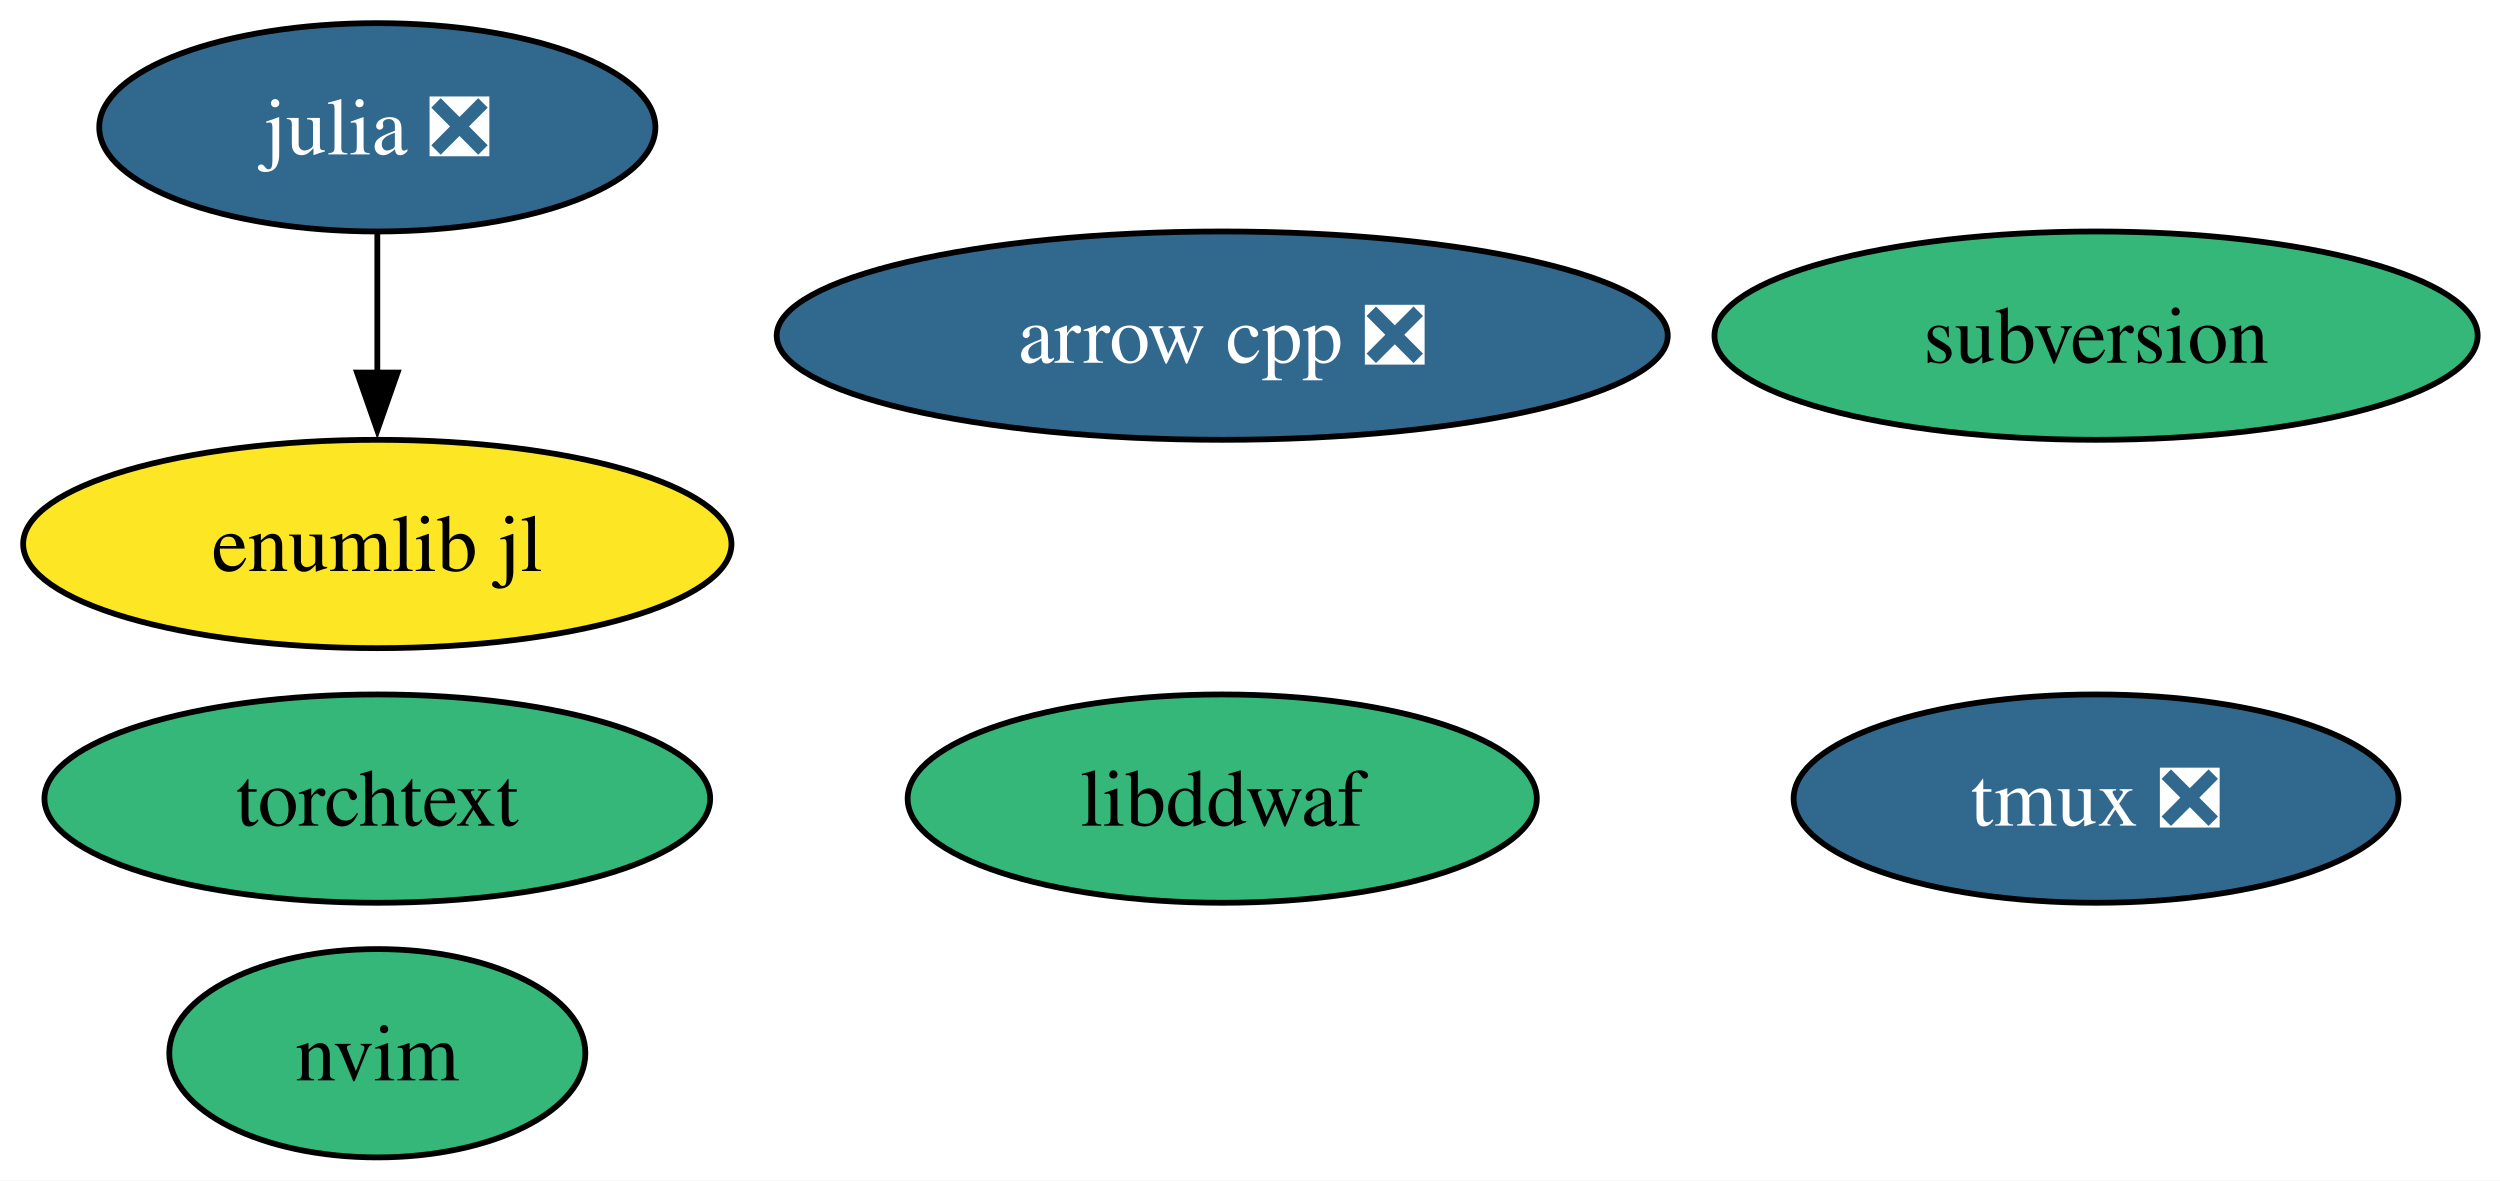
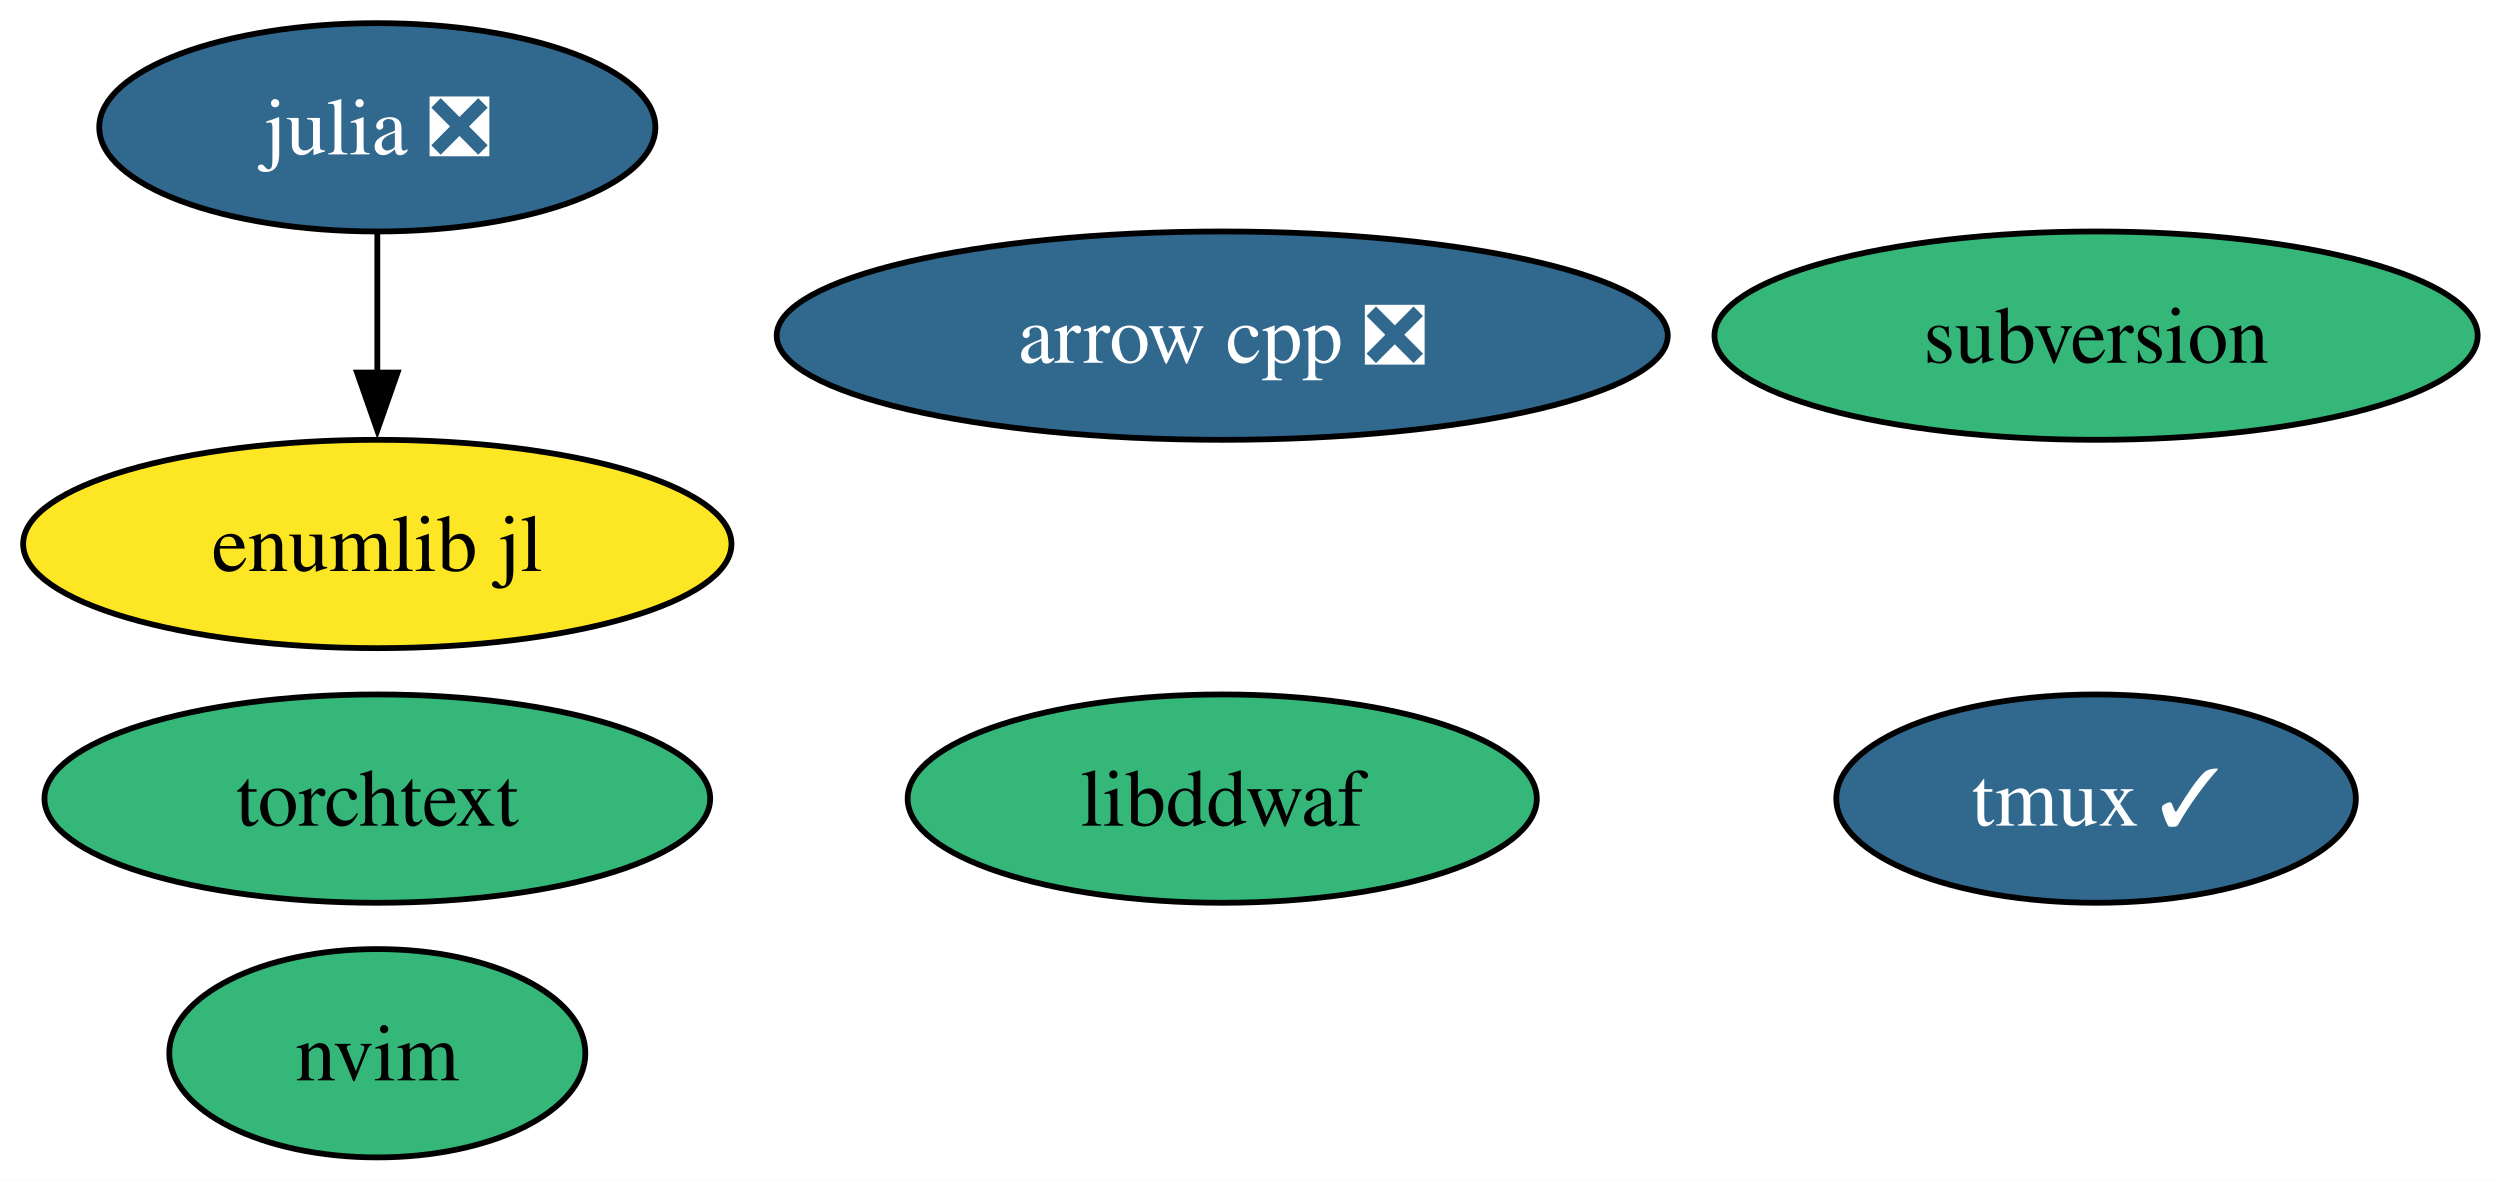
<svg xmlns="http://www.w3.org/2000/svg" xmlns:xlink="http://www.w3.org/1999/xlink" width="432pt" height="204pt" viewBox="0.00 0.00 432.00 204.00">
  <g id="graph0" class="graph" transform="scale(1 1) rotate(0) translate(4 200)">
    <polygon fill="white" stroke="none" points="-4,4 -4,-200 428.14,-200 428.14,4 -4,4" />
    <g id="node1" class="node">
      <g id="a_node1">
        <a xlink:href="https://github.com/conda-forge/arrow-cpp-feedstock/pull/2101" xlink:title="arrow cpp ❎">
          <ellipse fill="#31688e" stroke="black" cx="207.2" cy="-142" rx="76.99" ry="18" />
          <text xml:space="preserve" text-anchor="middle" x="207.2" y="-137.32" font-family="Times,serif" font-size="14.00" fill="white">arrow cpp ❎</text>
        </a>
      </g>
    </g>
    <g id="node2" class="node">
      <g id="a_node2">
        <a xlink:href="https://github.com/conda-forge/julia-feedstock/pull/317" xlink:title="julia ❎">
          <ellipse fill="#31688e" stroke="black" cx="61.2" cy="-178" rx="48.05" ry="18" />
          <text xml:space="preserve" text-anchor="middle" x="61.2" y="-173.32" font-family="Times,serif" font-size="14.00" fill="white">julia ❎</text>
        </a>
      </g>
    </g>
    <g id="node8" class="node">
      <g id="a_node8">
        <a xlink:href="https://github.com/conda-forge/enumlib.jl-feedstock" xlink:title="enumlib jl">
          <ellipse fill="#fde725" stroke="black" cx="61.2" cy="-106" rx="61.2" ry="18" />
          <text xml:space="preserve" text-anchor="middle" x="61.2" y="-101.33" font-family="Times,serif" font-size="14.00">enumlib jl</text>
        </a>
      </g>
    </g>
    <g id="edge1" class="edge">
      <path fill="none" stroke="black" d="M61.2,-159.7C61.2,-152.41 61.2,-143.73 61.2,-135.54" />
      <polygon fill="black" stroke="black" points="64.7,-135.62 61.2,-125.62 57.7,-135.62 64.7,-135.62" />
    </g>
    <g id="node3" class="node">
      <g id="a_node3">
        <a xlink:href="https://github.com/conda-forge/libddwaf-feedstock" xlink:title="libddwaf">
          <ellipse fill="#35b779" stroke="black" cx="207.2" cy="-62" rx="54.36" ry="18" />
          <text xml:space="preserve" text-anchor="middle" x="207.2" y="-57.33" font-family="Times,serif" font-size="14.00">libddwaf</text>
        </a>
      </g>
    </g>
    <g id="node4" class="node">
      <g id="a_node4">
        <a xlink:href="https://github.com/conda-forge/nvim-feedstock" xlink:title="nvim">
          <ellipse fill="#35b779" stroke="black" cx="61.2" cy="-18" rx="35.95" ry="18" />
          <text xml:space="preserve" text-anchor="middle" x="61.2" y="-13.32" font-family="Times,serif" font-size="14.00">nvim</text>
        </a>
      </g>
    </g>
    <g id="node5" class="node">
      <g id="a_node5">
        <a xlink:href="https://github.com/conda-forge/subversion-feedstock" xlink:title="subversion">
          <ellipse fill="#35b779" stroke="black" cx="358.2" cy="-142" rx="65.94" ry="18" />
          <text xml:space="preserve" text-anchor="middle" x="358.2" y="-137.32" font-family="Times,serif" font-size="14.00">subversion</text>
        </a>
      </g>
    </g>
    <g id="node6" class="node">
      <g id="a_node6">
-         <a xlink:href="https://github.com/conda-forge/tmux-feedstock/pull/52" xlink:title="tmux ❎">
-           <ellipse fill="#31688e" stroke="black" cx="358.2" cy="-62" rx="52.26" ry="18" />
-           <text xml:space="preserve" text-anchor="middle" x="358.2" y="-57.33" font-family="Times,serif" font-size="14.00" fill="white">tmux ❎</text>
+         <a xlink:href="https://github.com/conda-forge/tmux-feedstock/pull/52" xlink:title="tmux ✓">
+           <ellipse fill="#31688e" stroke="black" cx="358.2" cy="-62" rx="44.89" ry="18" />
+           <text xml:space="preserve" text-anchor="middle" x="358.2" y="-57.33" font-family="Times,serif" font-size="14.00" fill="white">tmux ✓</text>
        </a>
      </g>
    </g>
    <g id="node7" class="node">
      <g id="a_node7">
        <a xlink:href="https://github.com/conda-forge/torchtext-feedstock" xlink:title="torchtext">
          <ellipse fill="#35b779" stroke="black" cx="61.2" cy="-62" rx="57.52" ry="18" />
          <text xml:space="preserve" text-anchor="middle" x="61.2" y="-57.33" font-family="Times,serif" font-size="14.00">torchtext</text>
        </a>
      </g>
    </g>
  </g>
</svg>
